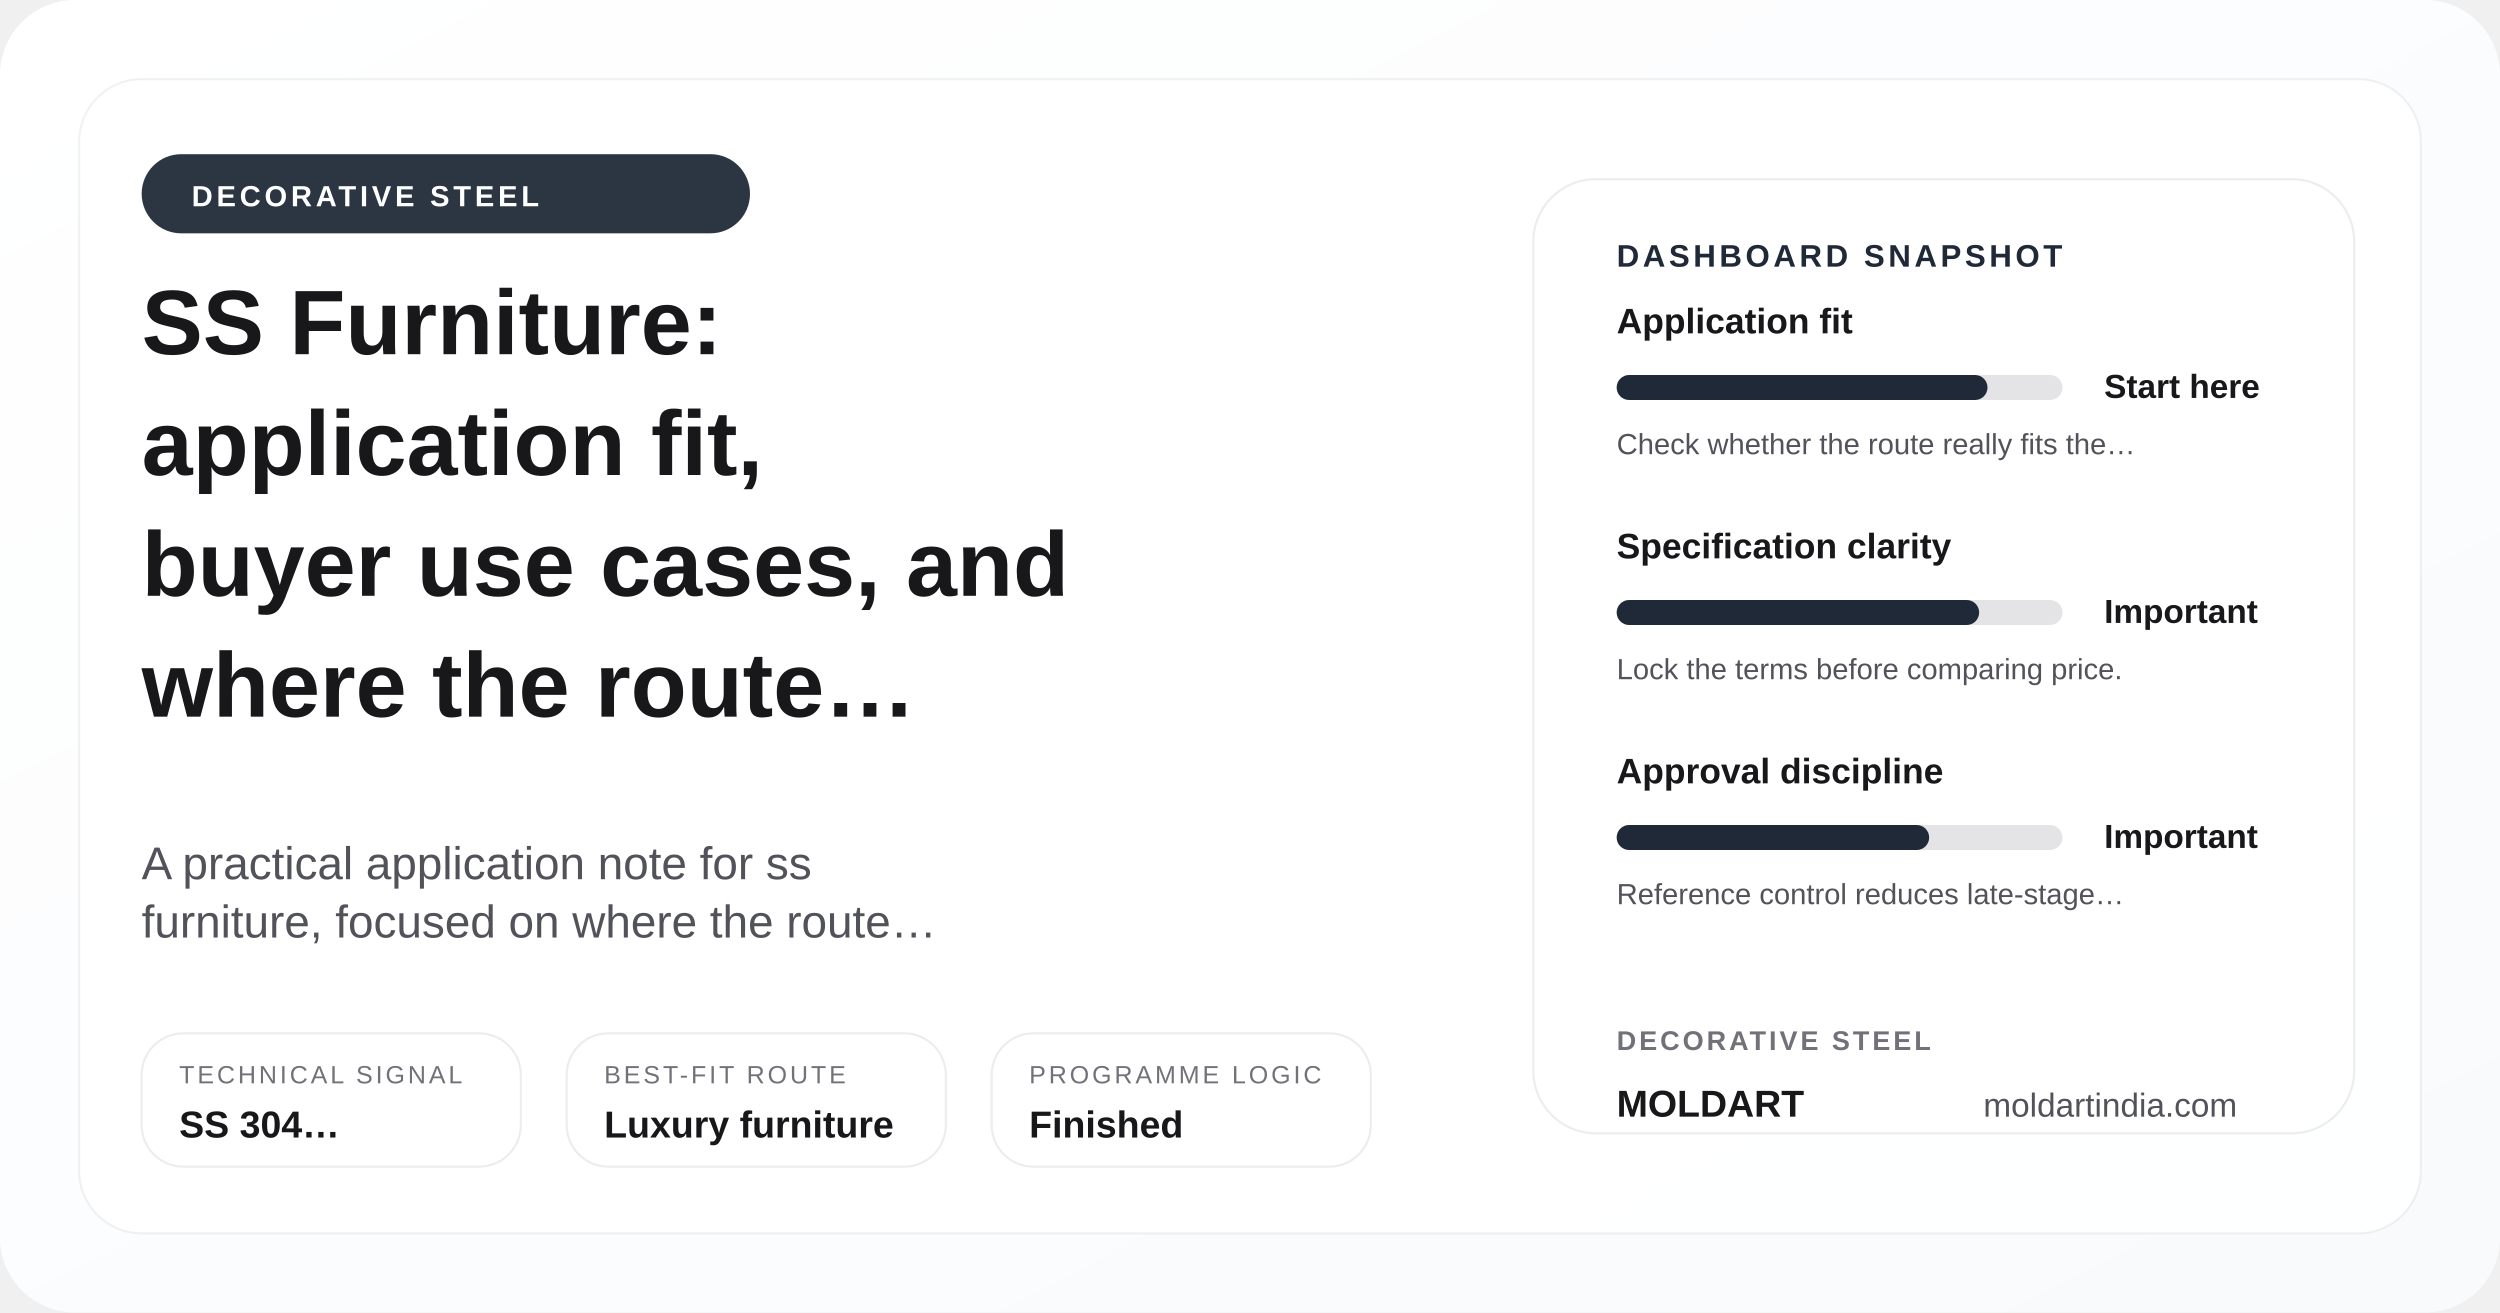
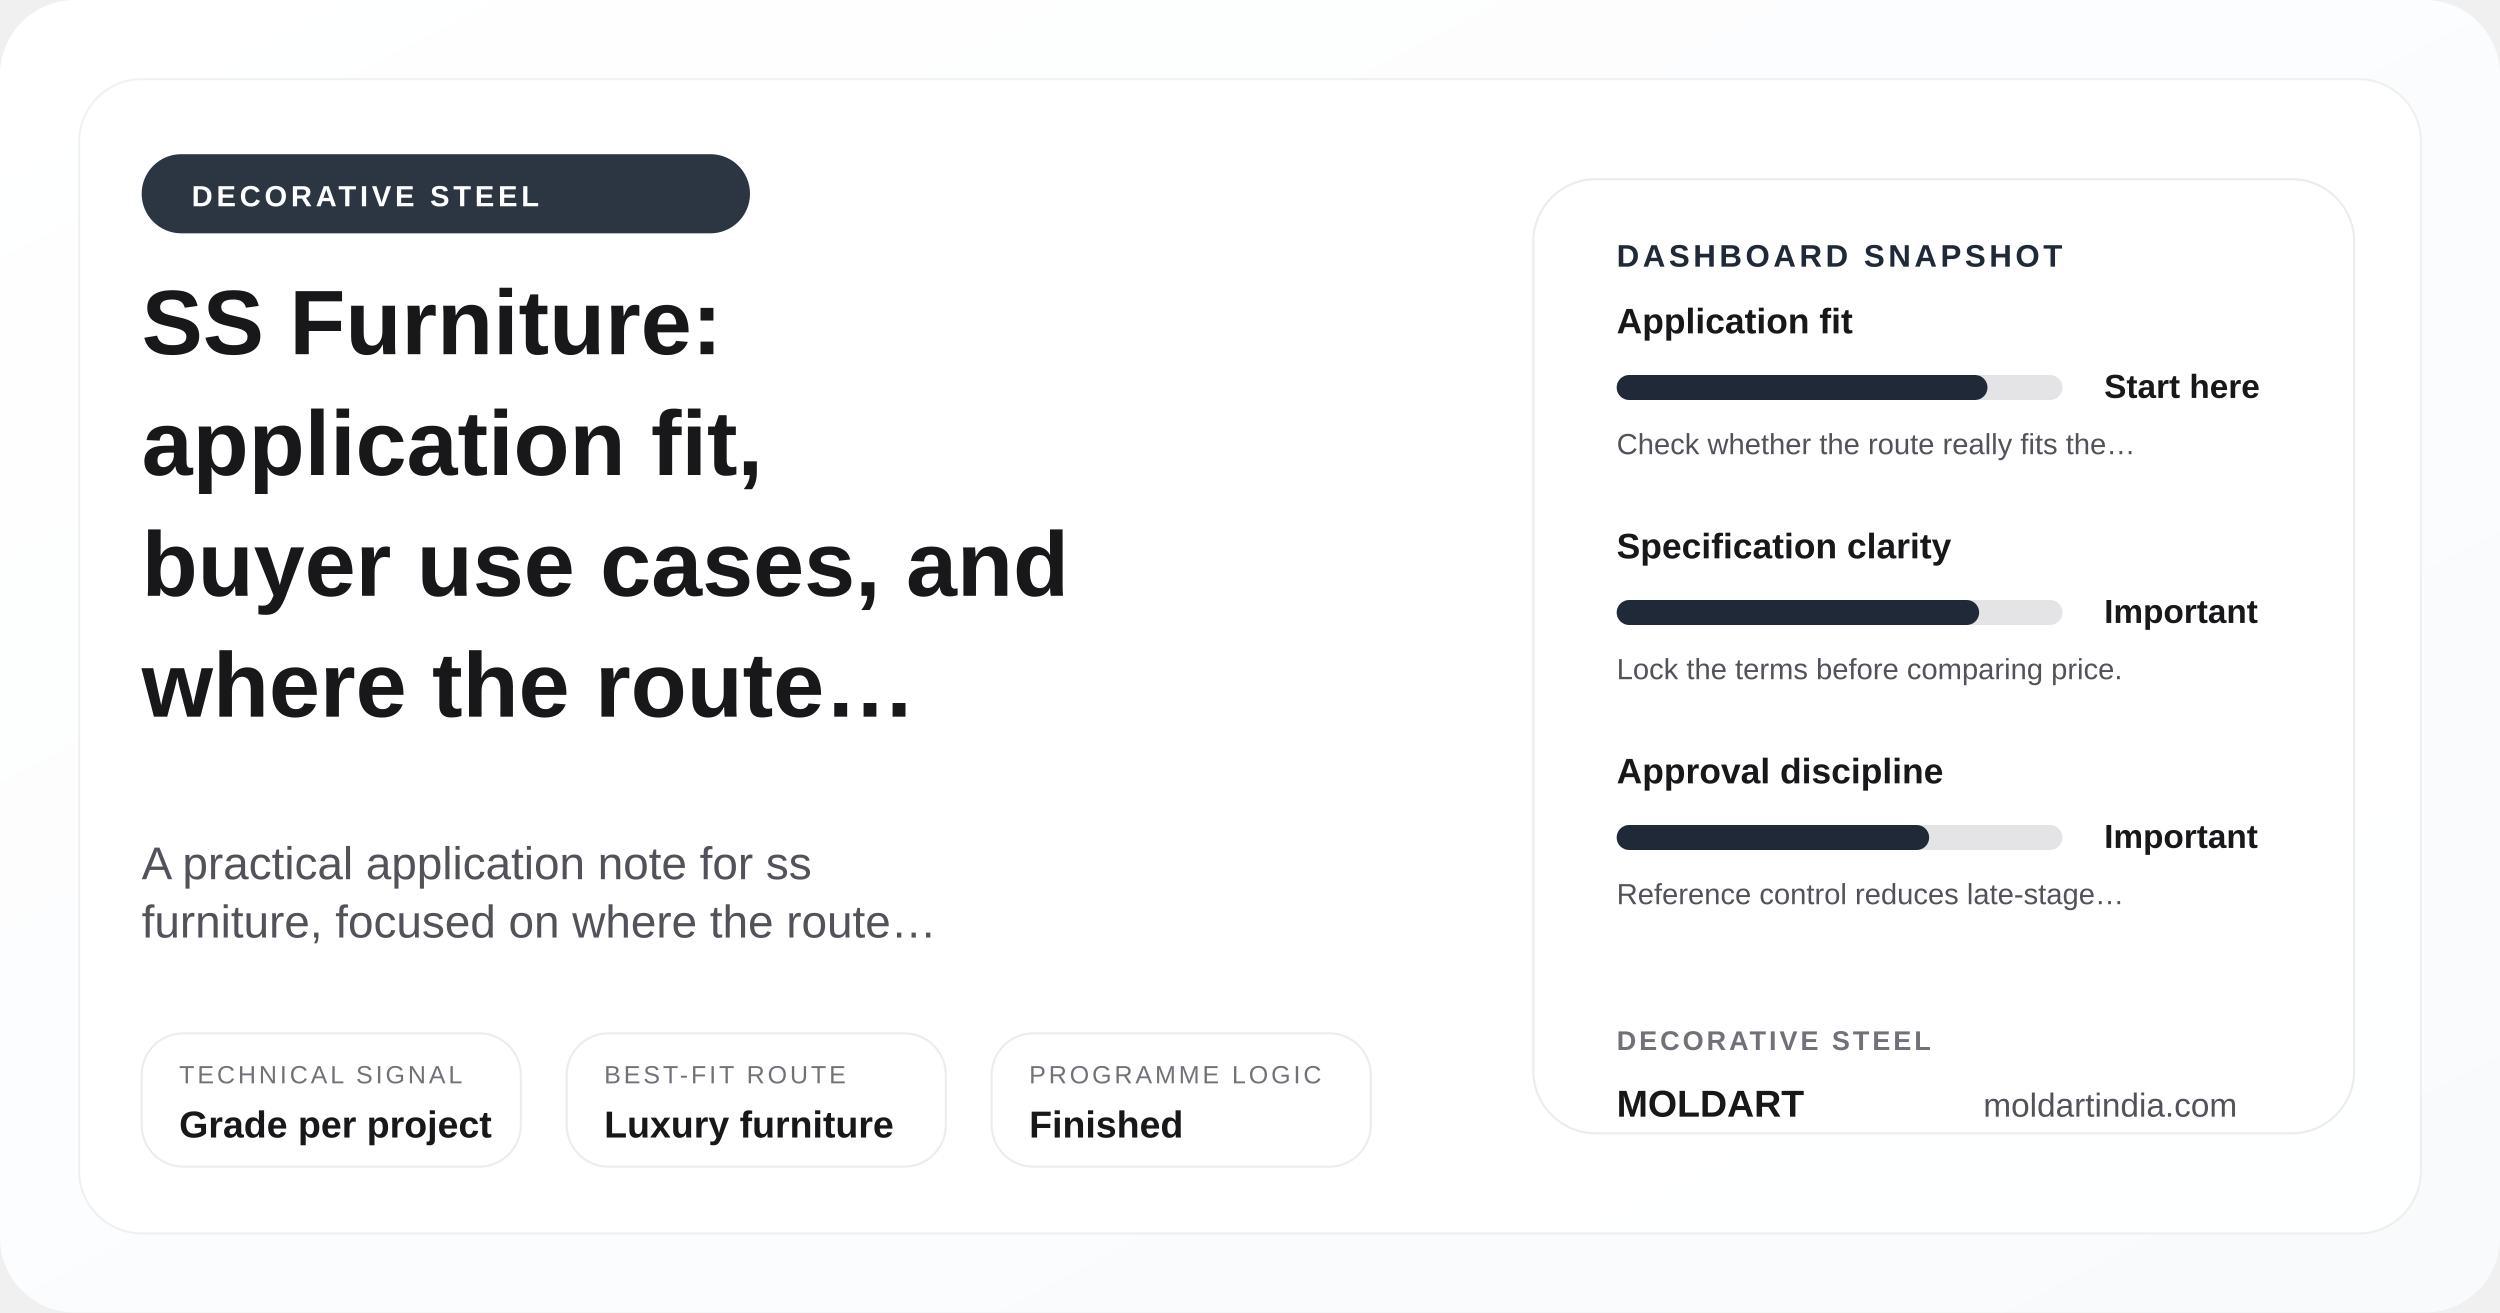
<svg xmlns="http://www.w3.org/2000/svg" width="1200" height="630" viewBox="0 0 1200 630" role="img" aria-label="SS Furniture: application fit, buyer use cases, and where the route makes sense">
  <defs>
    <linearGradient id="posterGrad-ss-furniture-applications" x1="0%" y1="0%" x2="100%" y2="100%">
      <stop offset="0%" stop-color="#ffffff" />
      <stop offset="100%" stop-color="#f8fafc" />
    </linearGradient>
  </defs>
  <rect width="1200" height="630" rx="36" fill="url(#posterGrad-ss-furniture-applications)" />
  <rect x="38" y="38" width="1124" height="554" rx="30" fill="rgba(255,255,255,0.9)" stroke="rgba(24,24,27,0.06)" />
  <circle cx="1072" cy="110" r="18" fill="#cbd5e1" />
  <circle cx="1036" cy="110" r="8" fill="#1f2937" />
  <rect x="68" y="74" width="292" height="38" rx="19" fill="#1f2937" opacity="0.94" />
  <text x="92" y="99" font-family="Arial, sans-serif" font-size="14" font-weight="700" fill="#ffffff" letter-spacing="1.8">DECORATIVE STEEL</text>
  <text x="68" y="170" font-family="Arial, sans-serif" font-size="44" font-weight="700" fill="#18181b">SS Furniture:</text>
  <text x="68" y="228" font-family="Arial, sans-serif" font-size="44" font-weight="700" fill="#18181b">application fit,</text>
  <text x="68" y="286" font-family="Arial, sans-serif" font-size="44" font-weight="700" fill="#18181b">buyer use cases, and</text>
  <text x="68" y="344" font-family="Arial, sans-serif" font-size="44" font-weight="700" fill="#18181b">where the route…</text>
  <text x="68" y="422" font-family="Arial, sans-serif" font-size="22" fill="#52525b">A practical application note for ss</text>
  <text x="68" y="450" font-family="Arial, sans-serif" font-size="22" fill="#52525b">furniture, focused on where the route…</text>
  <rect x="68" y="496" width="182" height="64" rx="20" fill="rgba(255,255,255,0.94)" stroke="rgba(24,24,27,0.08)" />
  <text x="86" y="520" font-family="Arial, sans-serif" font-size="12" fill="#71717a" letter-spacing="1.4">TECHNICAL SIGNAL</text>
-   <text x="86" y="546" font-family="Arial, sans-serif" font-size="18" font-weight="700" fill="#18181b">SS 304…</text>
+   <text x="86" y="546" font-family="Arial, sans-serif" font-size="18" font-weight="700" fill="#18181b">Grade per project</text>
  <rect x="272" y="496" width="182" height="64" rx="20" fill="rgba(255,255,255,0.94)" stroke="rgba(24,24,27,0.08)" />
  <text x="290" y="520" font-family="Arial, sans-serif" font-size="12" fill="#71717a" letter-spacing="1.4">BEST-FIT ROUTE</text>
  <text x="290" y="546" font-family="Arial, sans-serif" font-size="18" font-weight="700" fill="#18181b">Luxury furniture</text>
  <rect x="476" y="496" width="182" height="64" rx="20" fill="rgba(255,255,255,0.94)" stroke="rgba(24,24,27,0.08)" />
  <text x="494" y="520" font-family="Arial, sans-serif" font-size="12" fill="#71717a" letter-spacing="1.4">PROGRAMME LOGIC</text>
  <text x="494" y="546" font-family="Arial, sans-serif" font-size="18" font-weight="700" fill="#18181b">Finished</text>
  <rect x="736" y="86" width="394" height="458" rx="30" fill="#ffffff" stroke="rgba(24,24,27,0.08)" />
  <text x="776" y="128" font-family="Arial, sans-serif" font-size="15" font-weight="700" fill="#1f2937" letter-spacing="1.7">DASHBOARD SNAPSHOT</text>
  <text x="776" y="160" font-family="Arial, sans-serif" font-size="17" font-weight="700" fill="#18181b">Application fit</text>
  <rect x="776" y="180" width="214" height="12" rx="6" fill="#e4e4e7" />
  <rect x="776" y="180" width="178" height="12" rx="6" fill="#1f2937" />
  <text x="1010" y="191" font-family="Arial, sans-serif" font-size="16" font-weight="700" fill="#18181b">Start here</text>
  <text x="776" y="218" font-family="Arial, sans-serif" font-size="14" fill="#52525b">Check whether the route really fits the…</text>
  <text x="776" y="268" font-family="Arial, sans-serif" font-size="17" font-weight="700" fill="#18181b">Specification clarity</text>
  <rect x="776" y="288" width="214" height="12" rx="6" fill="#e4e4e7" />
  <rect x="776" y="288" width="174" height="12" rx="6" fill="#1f2937" />
  <text x="1010" y="299" font-family="Arial, sans-serif" font-size="16" font-weight="700" fill="#18181b">Important</text>
  <text x="776" y="326" font-family="Arial, sans-serif" font-size="14" fill="#52525b">Lock the terms before comparing price.</text>
  <text x="776" y="376" font-family="Arial, sans-serif" font-size="17" font-weight="700" fill="#18181b">Approval discipline</text>
  <rect x="776" y="396" width="214" height="12" rx="6" fill="#e4e4e7" />
  <rect x="776" y="396" width="150" height="12" rx="6" fill="#1f2937" />
  <text x="1010" y="407" font-family="Arial, sans-serif" font-size="16" font-weight="700" fill="#18181b">Important</text>
  <text x="776" y="434" font-family="Arial, sans-serif" font-size="14" fill="#52525b">Reference control reduces late-stage…</text>
  <text x="776" y="504" font-family="Arial, sans-serif" font-size="13" font-weight="700" fill="#71717a" letter-spacing="1.4">DECORATIVE STEEL</text>
  <text x="776" y="536" font-family="Arial, sans-serif" font-size="18" font-weight="700" fill="#18181b">MOLDART</text>
  <text x="952" y="536" font-family="Arial, sans-serif" font-size="16" fill="#52525b">moldartindia.com</text>
</svg>
